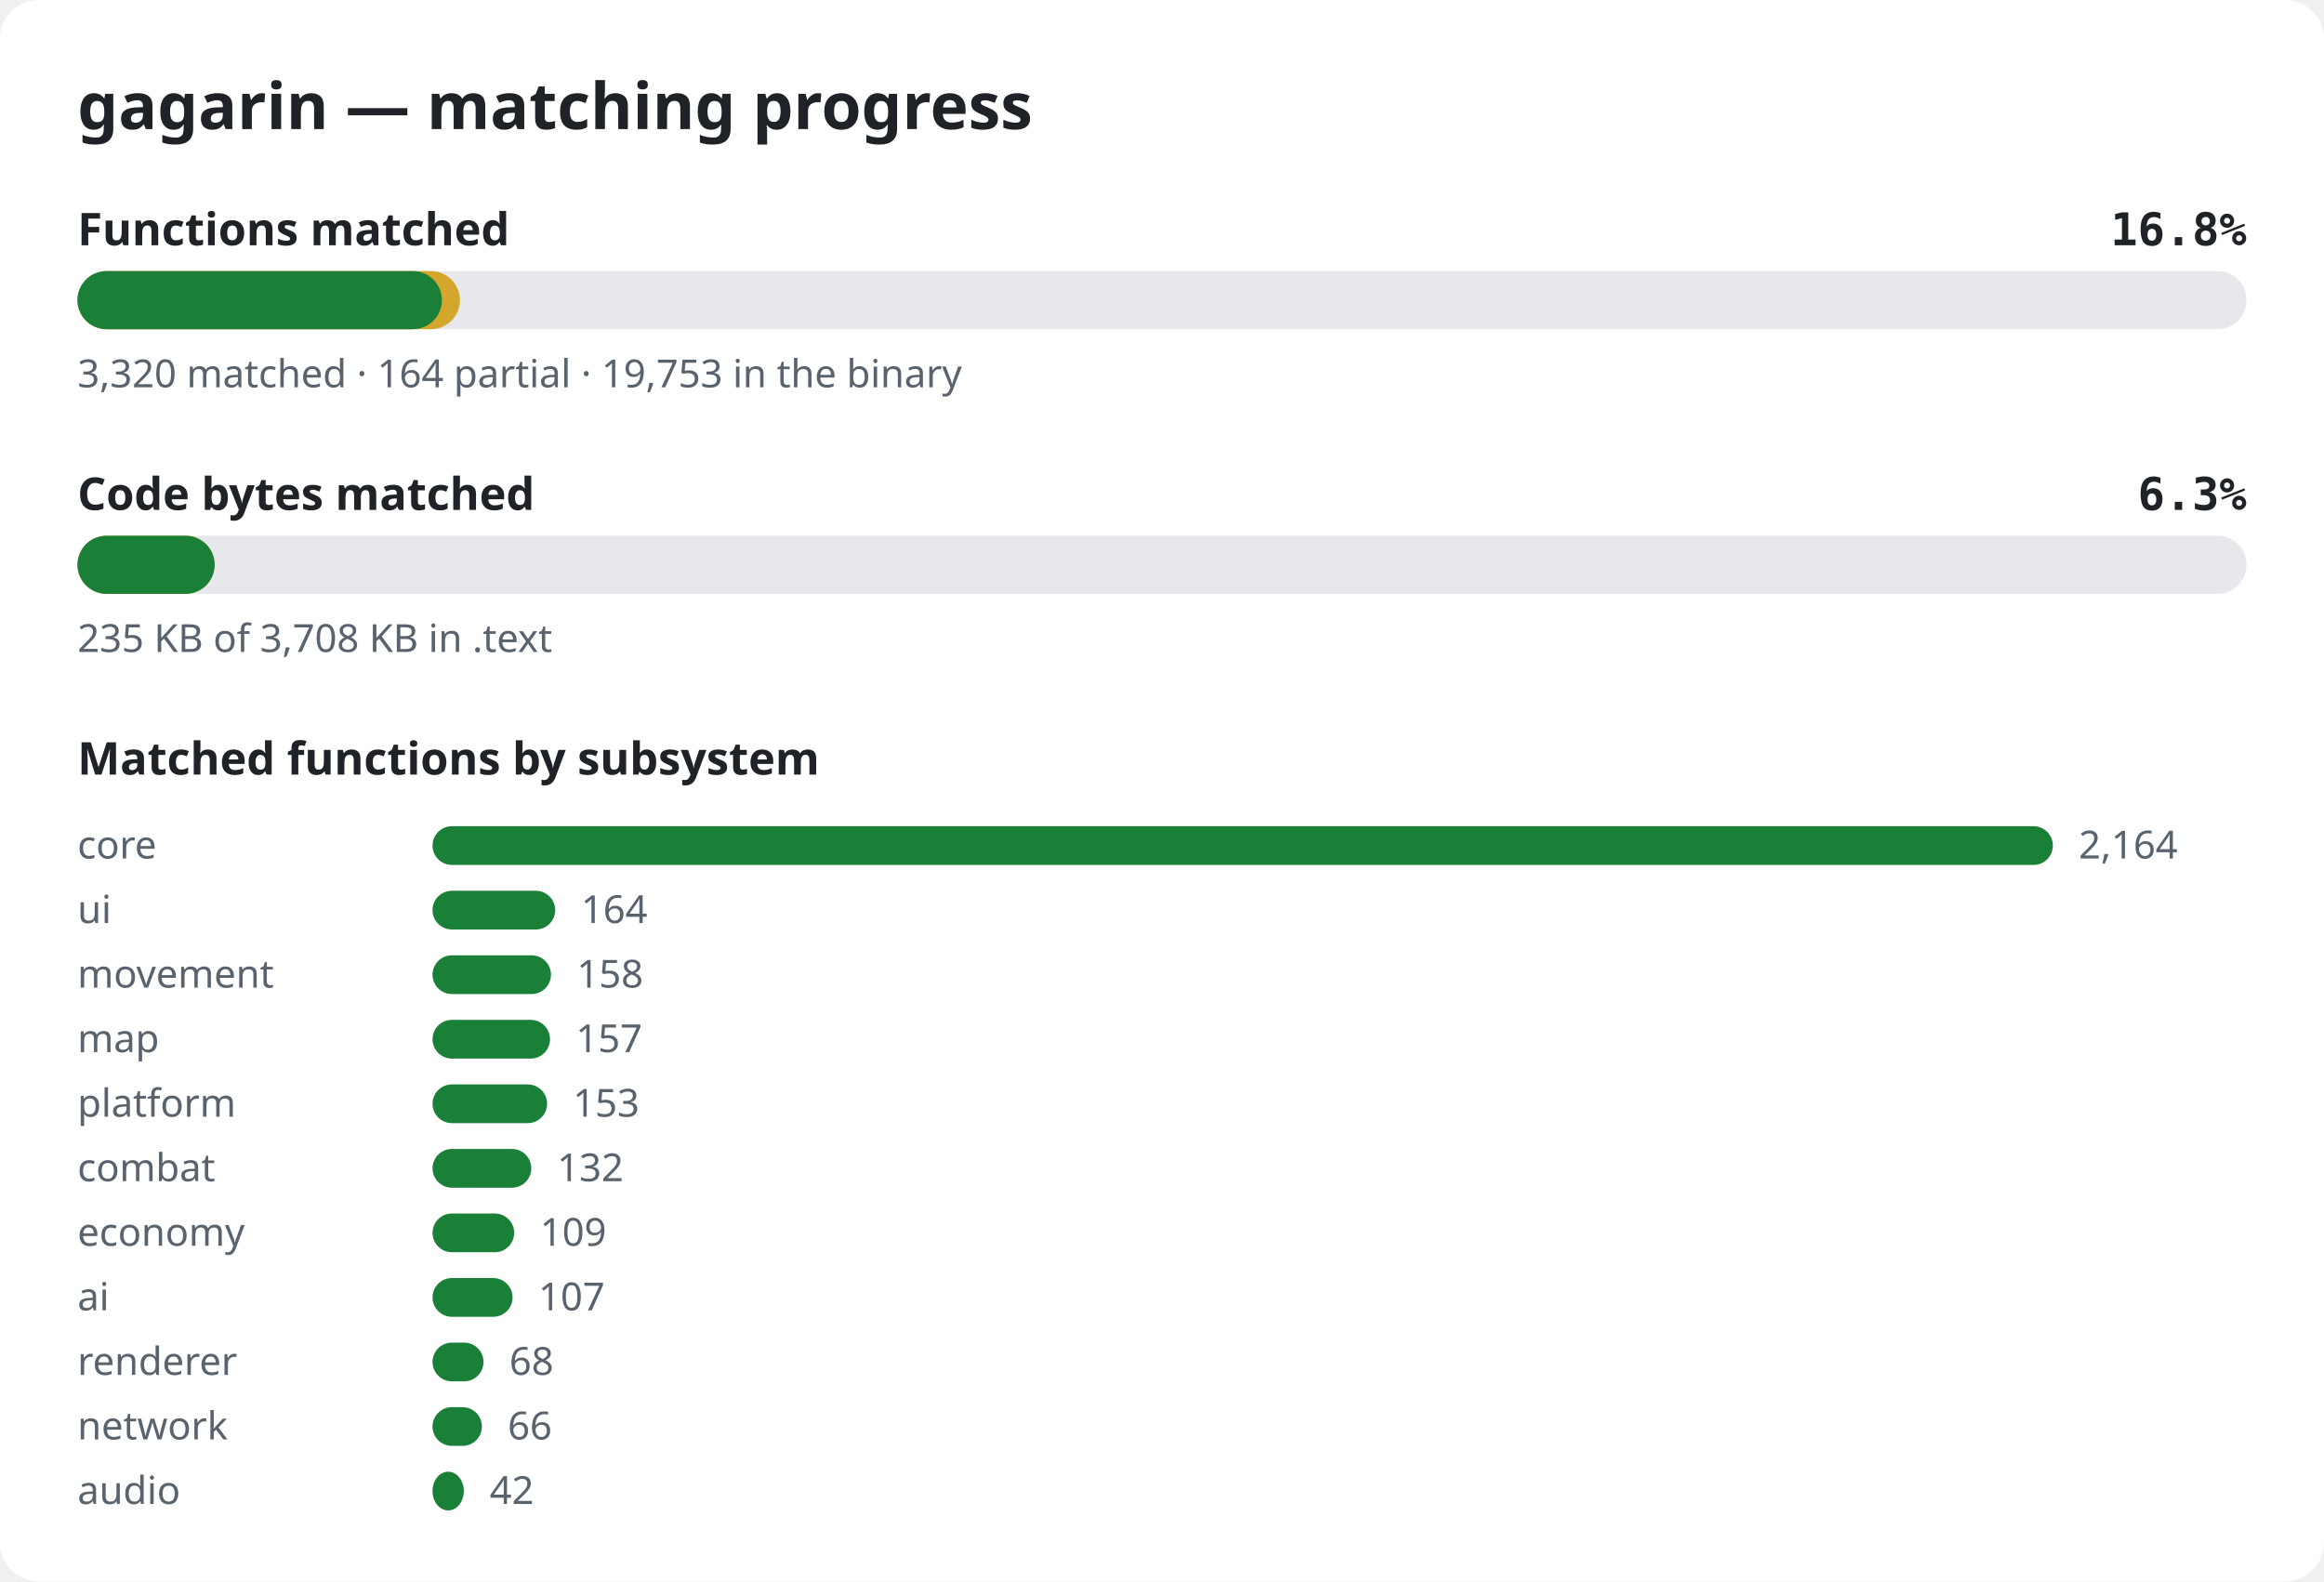
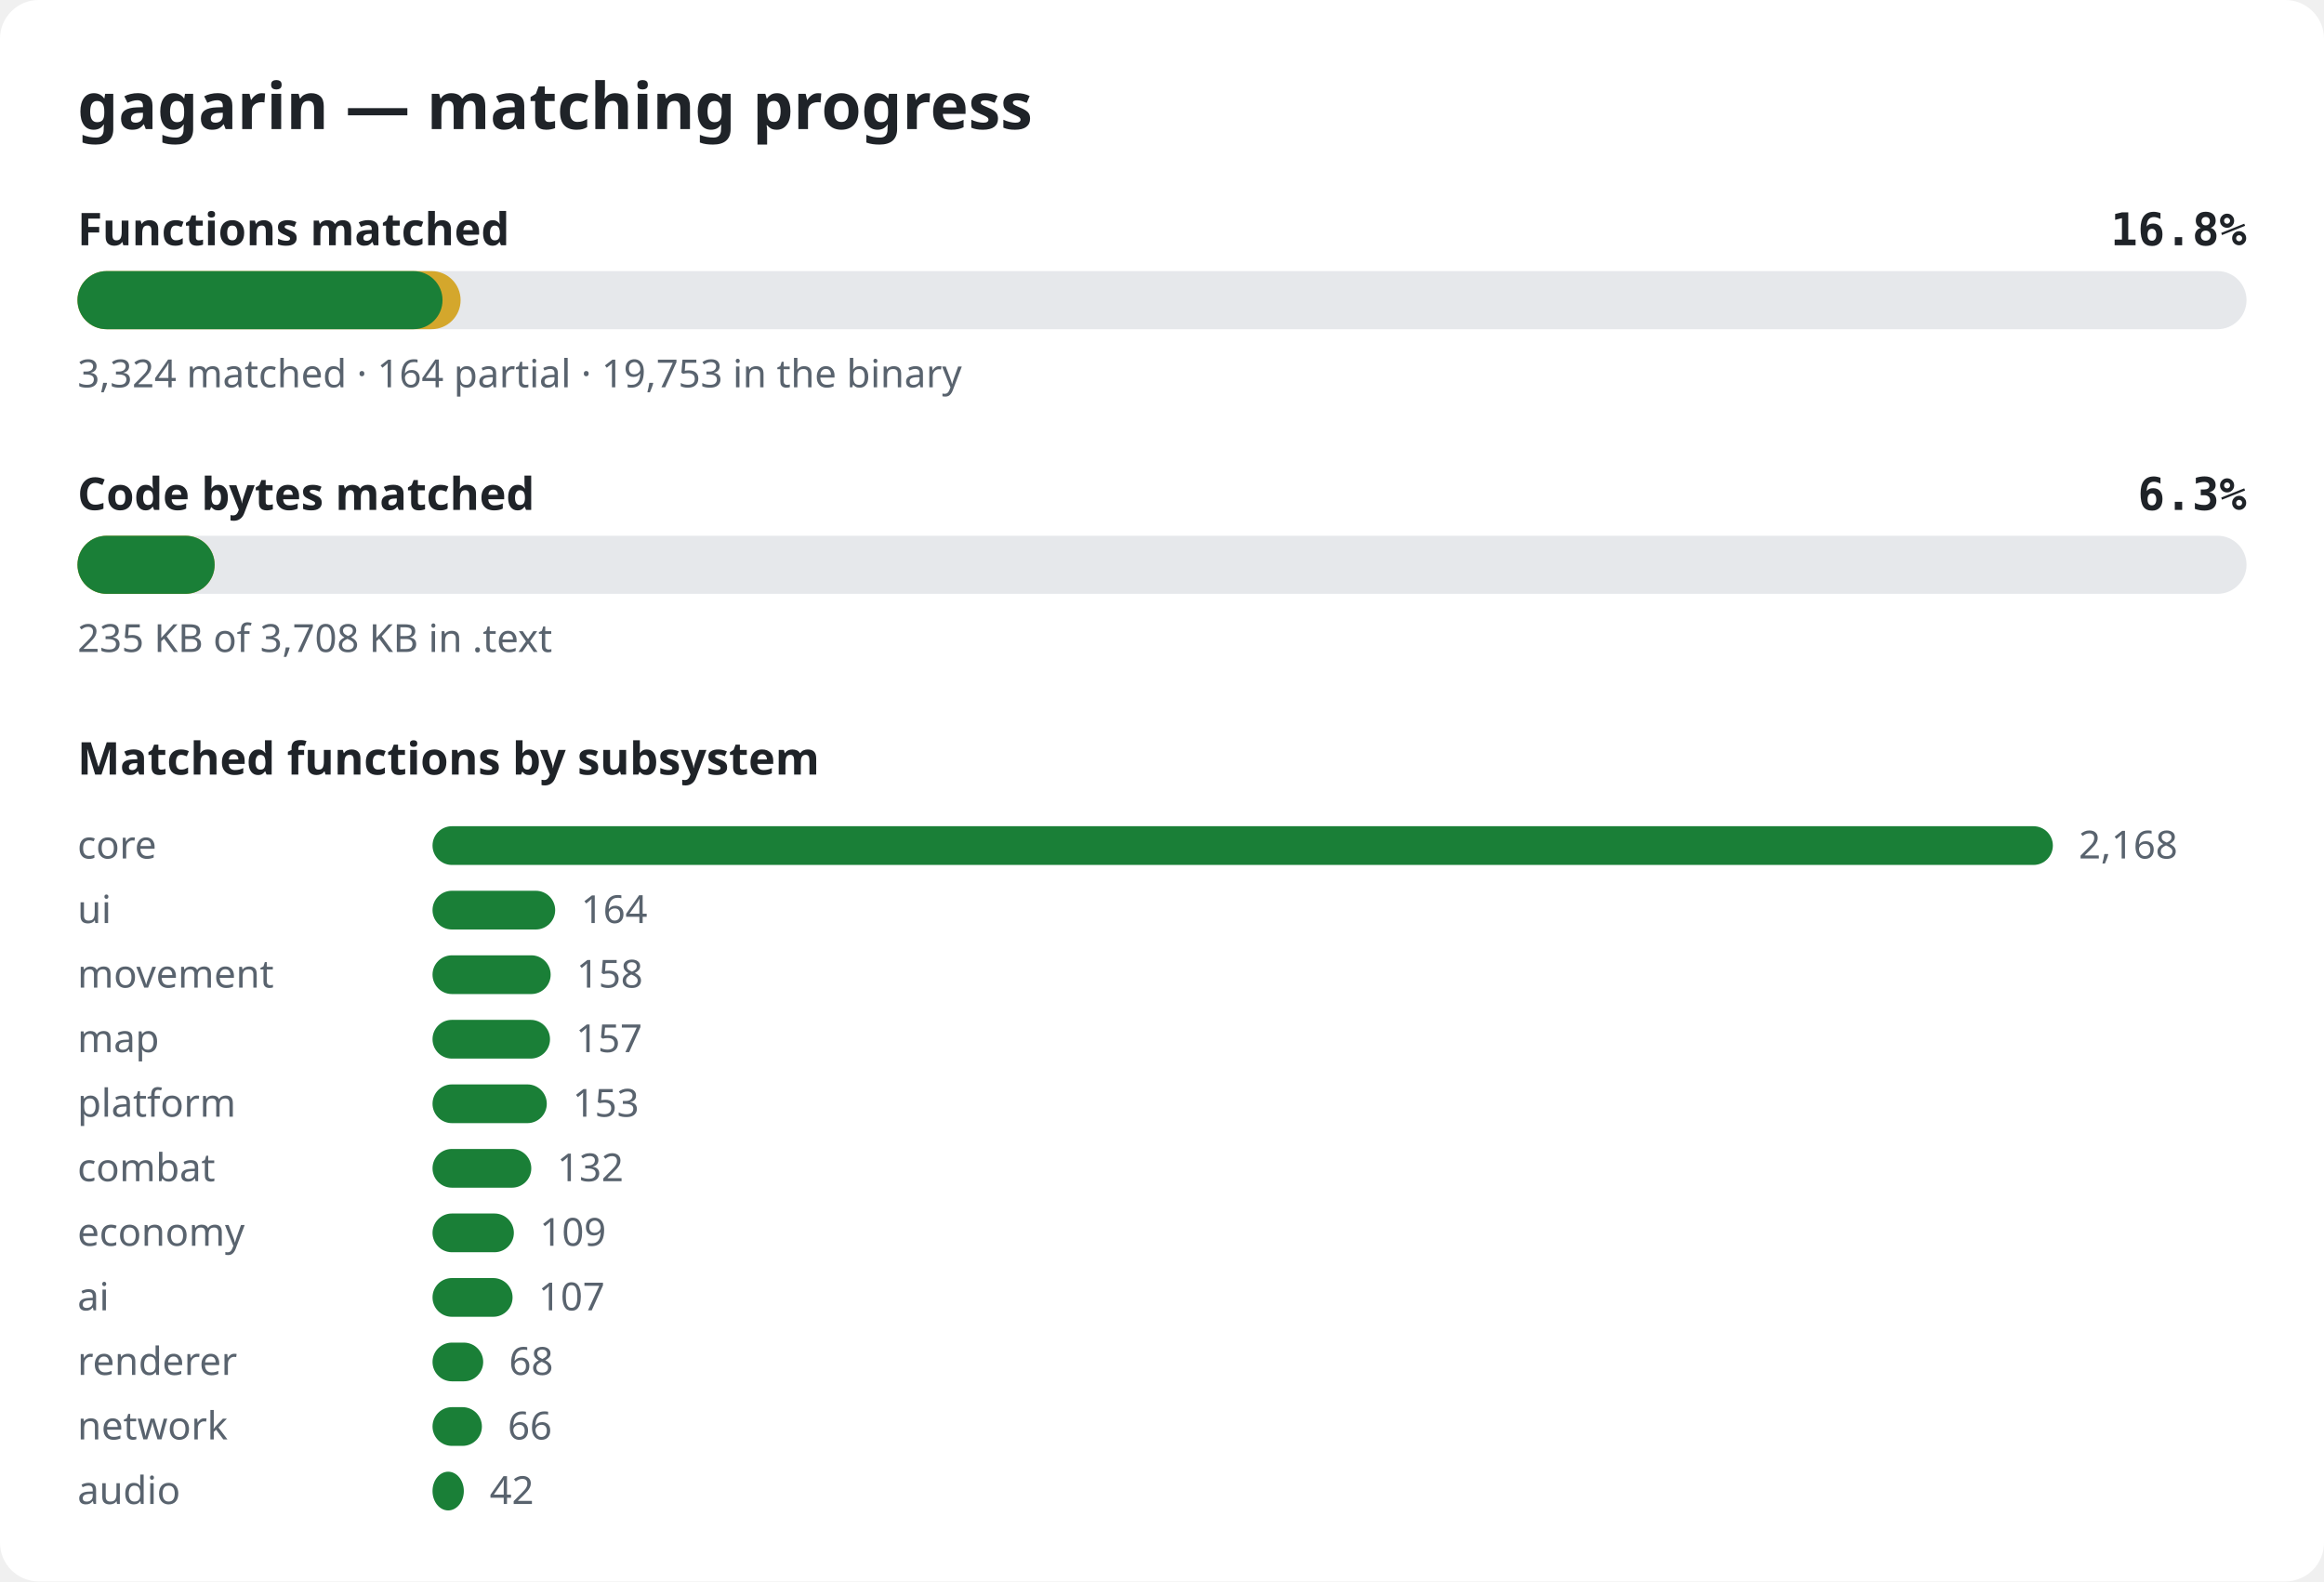
<svg xmlns="http://www.w3.org/2000/svg" width="720" height="490" viewBox="0 0 720 490" role="img" aria-label="gagarin matching progress">
  <style>.bg{fill:#ffffff}.title{font:600 20px sans-serif;fill:#1f2328}.label{font:600 14px sans-serif;fill:#1f2328}.pct{font:600 14px monospace;fill:#1f2328}.note{font:12px sans-serif;fill:#59636e}.track{fill:#e6e8eb}.done{fill:#1a7f37}.partial{fill:#d4a72c}@media (prefers-color-scheme: dark){.bg{fill:#0d1117}.title,.label,.pct{fill:#e6edf3}.note{fill:#9198a1}.track{fill:#262c36}.done{fill:#3fb950}.partial{fill:#d29922}}</style>
  <rect width="720" height="490" rx="12" class="bg" />
  <text x="24" y="40" class="title">gagarin — matching progress</text>
  <text x="24" y="76" class="label">Functions matched</text>
  <text x="696" y="76" class="pct" text-anchor="end">16.8%</text>
  <rect x="24" y="84" width="672" height="18" rx="9" class="track" />
-   <rect x="24" y="84" width="118.5" height="18" rx="9" class="partial" />
-   <rect x="24" y="84" width="112.9" height="18" rx="9" class="done" />
-   <text x="24" y="120" class="note">3,320 matched · 164 partial · 19,753 in the binary</text>
+   <rect x="24" y="84" width="118.7" height="18" rx="9" class="partial" />
+   <rect x="24" y="84" width="113.1" height="18" rx="9" class="done" />
+   <text x="24" y="120" class="note">3,324 matched · 164 partial · 19,753 in the binary</text>
  <text x="24" y="158" class="label">Code bytes matched</text>
  <text x="696" y="158" class="pct" text-anchor="end">6.3%</text>
  <rect x="24" y="166" width="672" height="18" rx="9" class="track" />
  <rect x="24" y="166" width="42.5" height="18" rx="9" class="partial" />
  <rect x="24" y="166" width="42.5" height="18" rx="9" class="done" />
  <text x="24" y="202" class="note">235 KB of 3,708 KB in .text</text>
  <text x="24" y="240" class="label">Matched functions by subsystem</text>
  <text x="24" y="266" class="note">core</text>
  <rect x="134" y="256" width="502.0" height="12" rx="6" class="done" />
-   <text x="644.0" y="266" class="note">2,164</text>
+   <text x="644.0" y="266" class="note">2,168</text>
  <text x="24" y="286" class="note">ui</text>
  <rect x="134" y="276" width="38.0" height="12" rx="6" class="done" />
  <text x="180.0" y="286" class="note">164</text>
  <text x="24" y="306" class="note">movement</text>
-   <rect x="134" y="296" width="36.7" height="12" rx="6" class="done" />
-   <text x="178.7" y="306" class="note">158</text>
+   <rect x="134" y="296" width="36.6" height="12" rx="6" class="done" />
+   <text x="178.6" y="306" class="note">158</text>
  <text x="24" y="326" class="note">map</text>
  <rect x="134" y="316" width="36.4" height="12" rx="6" class="done" />
  <text x="178.4" y="326" class="note">157</text>
  <text x="24" y="346" class="note">platform</text>
-   <rect x="134" y="336" width="35.5" height="12" rx="6" class="done" />
-   <text x="177.5" y="346" class="note">153</text>
+   <rect x="134" y="336" width="35.4" height="12" rx="6" class="done" />
+   <text x="177.4" y="346" class="note">153</text>
  <text x="24" y="366" class="note">combat</text>
  <rect x="134" y="356" width="30.6" height="12" rx="6" class="done" />
  <text x="172.6" y="366" class="note">132</text>
  <text x="24" y="386" class="note">economy</text>
-   <rect x="134" y="376" width="25.3" height="12" rx="6" class="done" />
-   <text x="167.3" y="386" class="note">109</text>
+   <rect x="134" y="376" width="25.2" height="12" rx="6" class="done" />
+   <text x="167.2" y="386" class="note">109</text>
  <text x="24" y="406" class="note">ai</text>
  <rect x="134" y="396" width="24.8" height="12" rx="6" class="done" />
  <text x="166.8" y="406" class="note">107</text>
  <text x="24" y="426" class="note">renderer</text>
-   <rect x="134" y="416" width="15.8" height="12" rx="6" class="done" />
-   <text x="157.8" y="426" class="note">68</text>
+   <rect x="134" y="416" width="15.7" height="12" rx="6" class="done" />
+   <text x="157.7" y="426" class="note">68</text>
  <text x="24" y="446" class="note">network</text>
  <rect x="134" y="436" width="15.3" height="12" rx="6" class="done" />
  <text x="157.3" y="446" class="note">66</text>
  <text x="24" y="466" class="note">audio</text>
  <rect x="134" y="456" width="9.7" height="12" rx="6" class="done" />
  <text x="151.7" y="466" class="note">42</text>
</svg>
